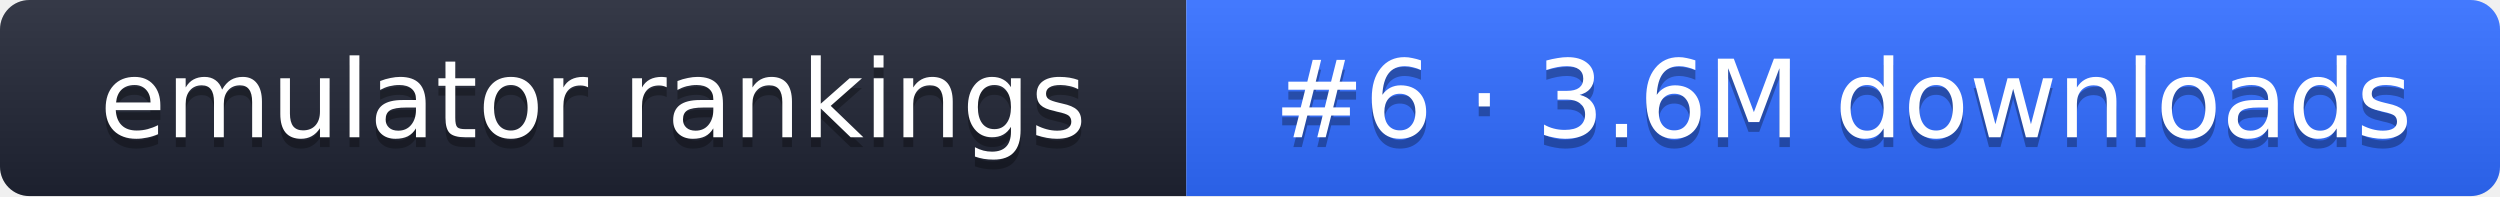
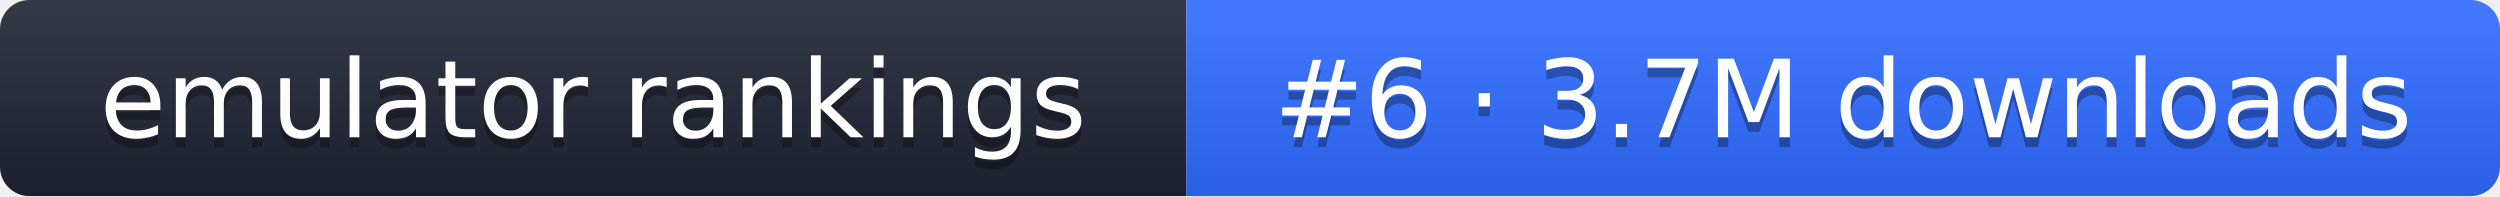
- <svg xmlns="http://www.w3.org/2000/svg" width="255" height="20" role="img" aria-label="emulator rankings: #6 · 3.6M downloads">
+ <svg xmlns="http://www.w3.org/2000/svg" width="255" height="20" role="img" aria-label="emulator rankings: #6 · 3.7M downloads">
  <linearGradient id="g" x2="0" y2="100%">
    <stop offset="0" stop-color="#fff" stop-opacity=".1" />
    <stop offset="1" stop-opacity=".1" />
  </linearGradient>
  <clipPath id="r">
    <rect width="255" height="20" rx="3" fill="#fff" />
  </clipPath>
  <g clip-path="url(#r)">
    <rect width="121" height="20" fill="#1f2433" />
    <rect x="121" width="134" height="20" fill="#2f6bff" />
    <rect width="255" height="20" fill="url(#g)" />
  </g>
  <g fill="#fff" text-anchor="middle" font-family="Verdana,DejaVu Sans,sans-serif" font-size="11">
    <text x="60.5" y="15" fill="#010101" fill-opacity=".3">emulator rankings</text>
    <text x="60.5" y="14">emulator rankings</text>
-     <text x="188" y="15" fill="#010101" fill-opacity=".3">#6 · 3.6M downloads</text>
-     <text x="188" y="14">#6 · 3.6M downloads</text>
+     <text x="188" y="15" fill="#010101" fill-opacity=".3">#6 · 3.7M downloads</text>
+     <text x="188" y="14">#6 · 3.7M downloads</text>
  </g>
</svg>
